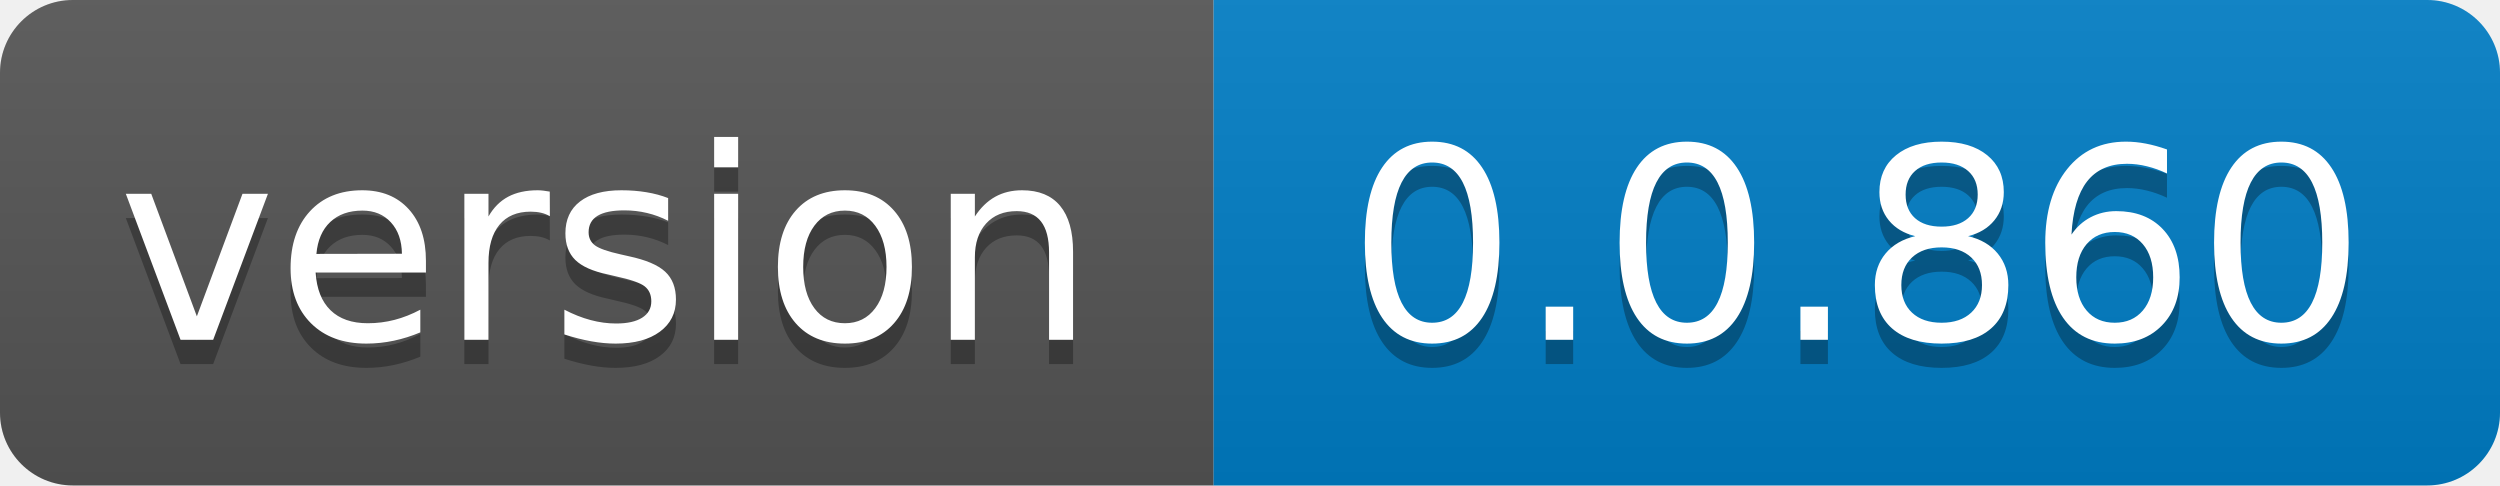
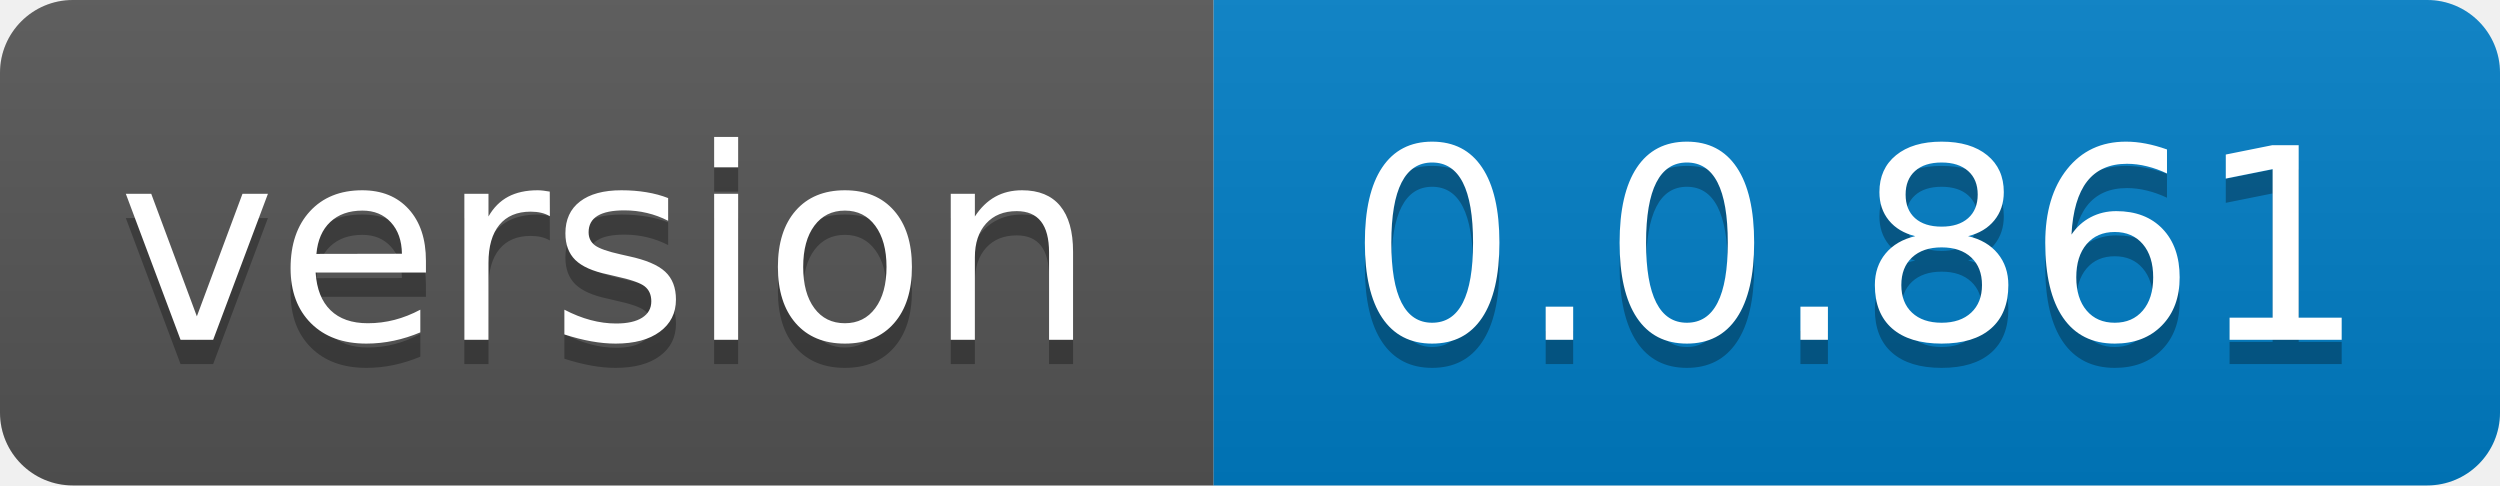
- <svg xmlns="http://www.w3.org/2000/svg" width="103" height="20" role="img" aria-label="version: 0.0.860">
+ <svg xmlns="http://www.w3.org/2000/svg" width="103" height="20" role="img" aria-label="version: 0.0.861">
  <linearGradient id="s" x2="0" y2="100%">
    <stop offset="0" stop-color="#bbb" stop-opacity=".1" />
    <stop offset="1" stop-opacity=".1" />
  </linearGradient>
  <clipPath id="r">
    <rect width="103" height="20" rx="3" fill="#fff" />
  </clipPath>
  <g clip-path="url(#r)">
    <rect width="50" height="20" fill="#555" />
    <rect x="50" width="53" height="20" fill="#007ec6" />
    <rect width="103" height="20" fill="url(#s)" />
  </g>
  <g fill="#fff" text-anchor="middle" font-family="Verdana,Geneva,DejaVu Sans,sans-serif" text-rendering="geometricPrecision" font-size="110">
    <text aria-hidden="true" x="250.0" transform="scale(.1)" textLength="400" y="150" fill="#010101" fill-opacity=".3">version</text>
    <text x="250.0" transform="scale(.1)" textLength="400" y="140" fill="#fff">version</text>
-     <text aria-hidden="true" x="765.0" transform="scale(.1)" textLength="430" y="150" fill="#010101" fill-opacity=".3">0.0.860</text>
-     <text x="765.0" transform="scale(.1)" textLength="430" y="140" fill="#fff">0.0.860</text>
+     <text aria-hidden="true" x="765.0" transform="scale(.1)" textLength="430" y="150" fill="#010101" fill-opacity=".3">0.0.861</text>
+     <text x="765.0" transform="scale(.1)" textLength="430" y="140" fill="#fff">0.0.861</text>
  </g>
</svg>
